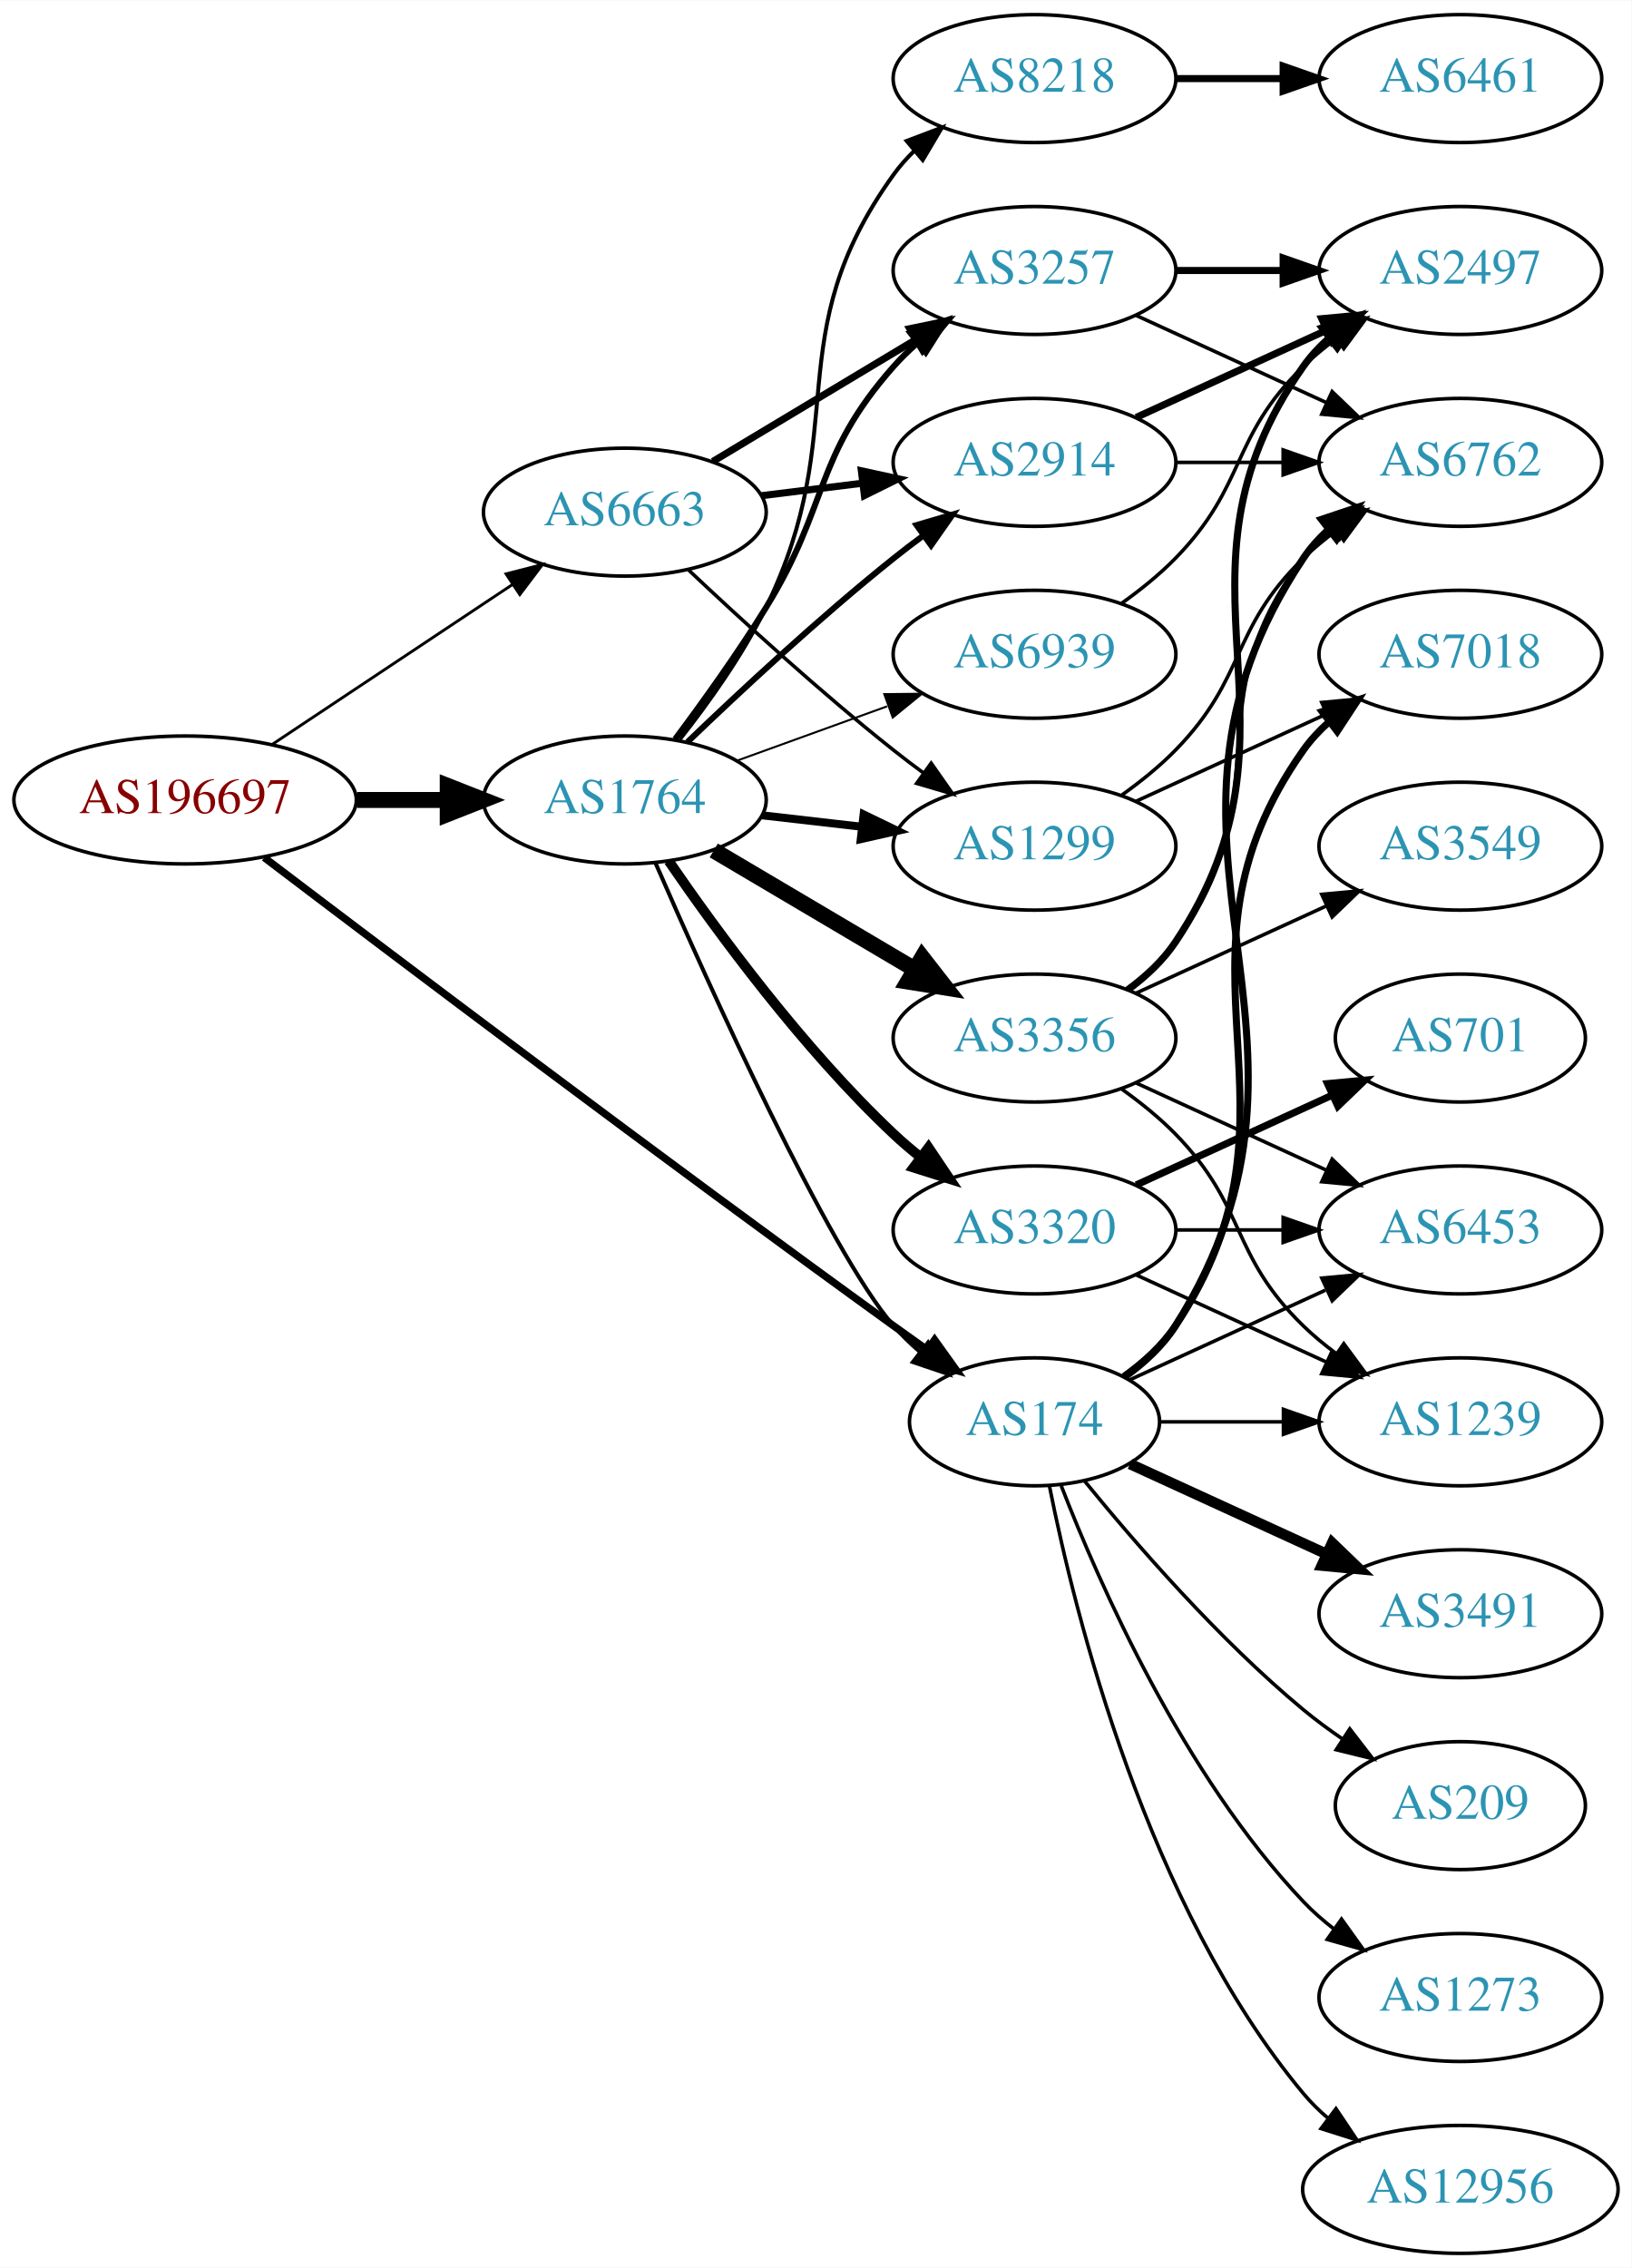
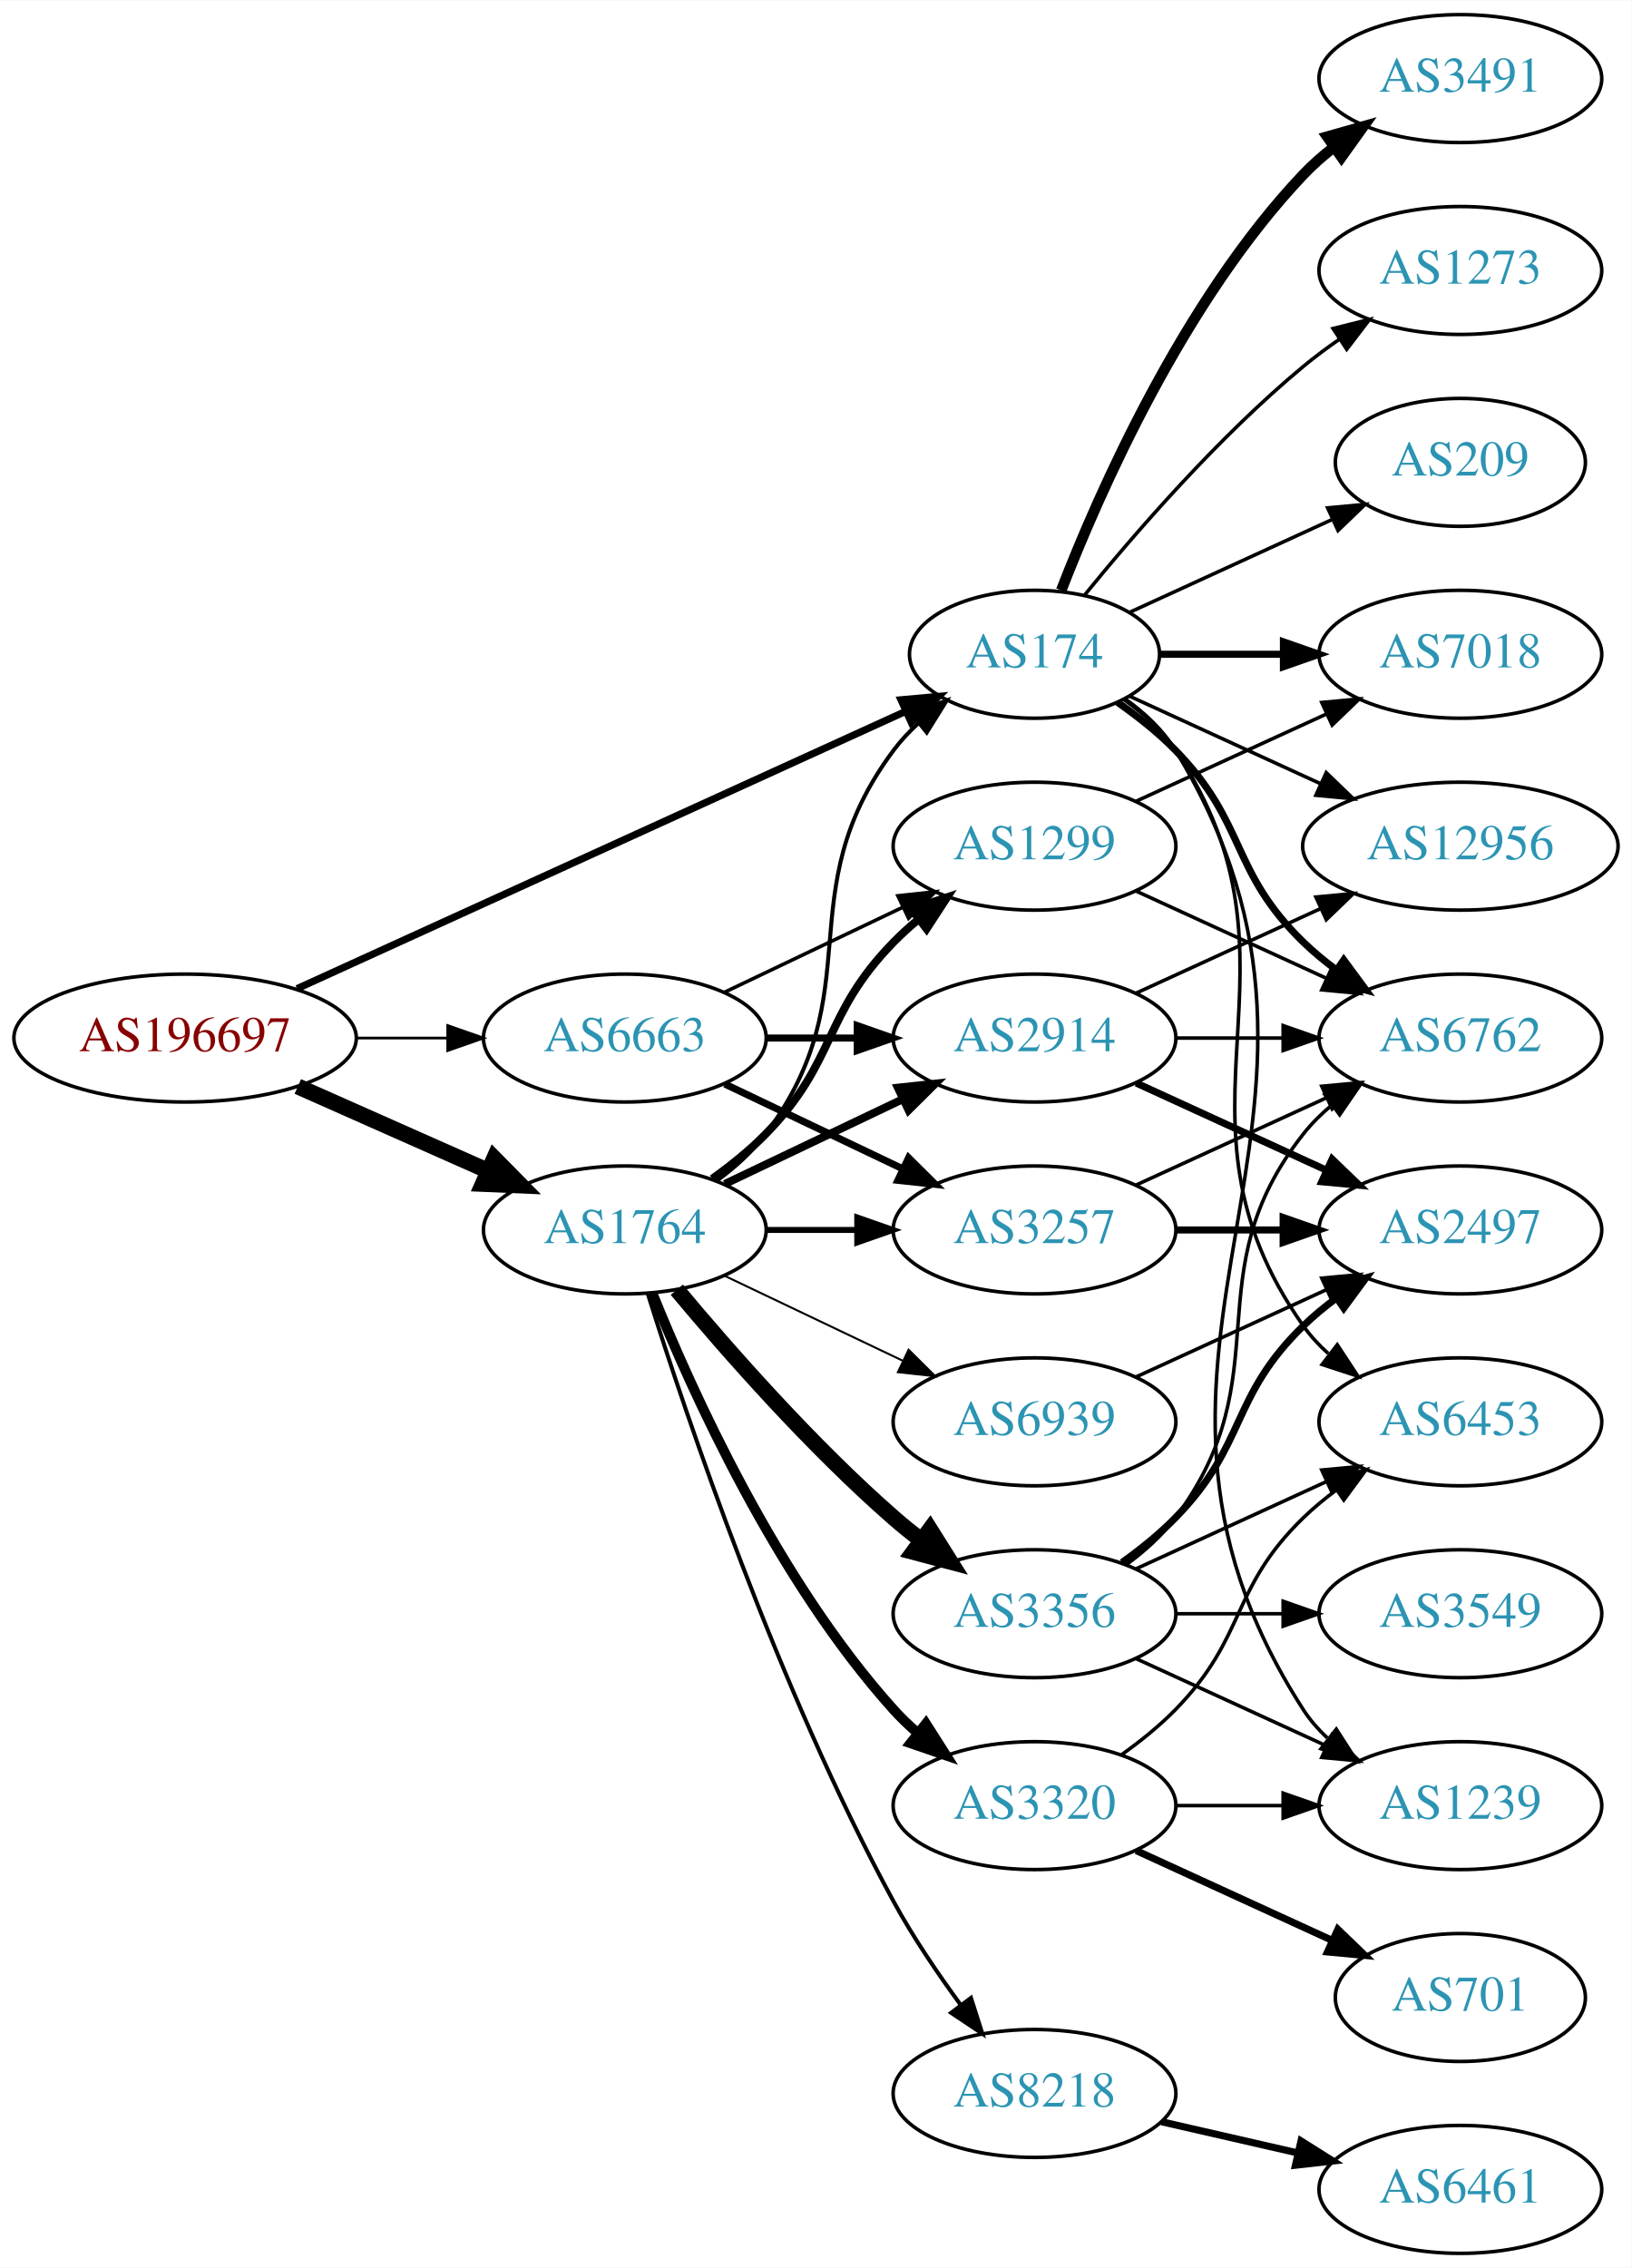
<svg xmlns="http://www.w3.org/2000/svg" xmlns:xlink="http://www.w3.org/1999/xlink" width="459pt" height="638pt" viewBox="0.00 0.00 459.17 638.00">
  <g id="graph0" class="graph" transform="scale(1 1) rotate(0) translate(4 634)">
    <polygon fill="white" stroke="none" points="-4,4 -4,-634 455.17,-634 455.17,4 -4,4" />
    <g id="node1" class="node">
      <g id="a_node1">
        <a xlink:href="/asn/196697" xlink:title="AS196697 ~ Danube Data Center GmbH [AT]">
-           <ellipse fill="#ffffff" stroke="black" cx="48.096" cy="-409" rx="48.192" ry="18" />
-           <text text-anchor="middle" x="48.096" y="-405.3" font-family="Times,serif" font-size="14.00" fill="#880000">AS196697</text>
+           <ellipse fill="#ffffff" stroke="black" cx="48.096" cy="-342" rx="48.192" ry="18" />
+           <text text-anchor="middle" x="48.096" y="-338.3" font-family="Times,serif" font-size="14.00" fill="#880000">AS196697</text>
        </a>
      </g>
    </g>
    <g id="node2" class="node">
      <g id="a_node2">
        <a xlink:href="/asn/174" xlink:title="AS174 ~ Cogent Communications [US]">
-           <ellipse fill="#ffffff" stroke="black" cx="287.131" cy="-234" rx="35.194" ry="18" />
-           <text text-anchor="middle" x="287.131" y="-230.3" font-family="Times,serif" font-size="14.00" fill="#2c94b3">AS174</text>
+           <ellipse fill="#ffffff" stroke="black" cx="287.131" cy="-450" rx="35.194" ry="18" />
+           <text text-anchor="middle" x="287.131" y="-446.3" font-family="Times,serif" font-size="14.00" fill="#2c94b3">AS174</text>
        </a>
      </g>
    </g>
    <g id="edge1" class="edge">
-       <path fill="none" stroke="black" stroke-width="2.089" d="M70.365,-392.793C106.509,-365.328 182.337,-308.04 247.484,-261 250.516,-258.811 253.697,-256.543 256.876,-254.295" />
-       <polygon fill="black" stroke="black" stroke-width="2.089" points="259.018,-257.068 265.188,-248.455 254.994,-251.34 259.018,-257.068" />
+       <path fill="none" stroke="black" stroke-width="2.017" d="M79.599,-355.898C123.491,-375.897 204.28,-412.706 250.74,-433.875" />
+       <polygon fill="black" stroke="black" stroke-width="2.017" points="249.556,-437.182 260.107,-438.143 252.458,-430.812 249.556,-437.182" />
    </g>
    <g id="node3" class="node">
      <g id="a_node3">
        <a xlink:href="/asn/1764" xlink:title="AS1764 ~ NEXTLAYER-AS [AT]">
-           <ellipse fill="#ffffff" stroke="black" cx="171.838" cy="-409" rx="39.794" ry="18" />
-           <text text-anchor="middle" x="171.838" y="-405.3" font-family="Times,serif" font-size="14.00" fill="#2c94b3">AS1764</text>
+           <ellipse fill="#ffffff" stroke="black" cx="171.838" cy="-288" rx="39.794" ry="18" />
+           <text text-anchor="middle" x="171.838" y="-284.3" font-family="Times,serif" font-size="14.00" fill="#2c94b3">AS1764</text>
        </a>
      </g>
    </g>
    <g id="edge2" class="edge">
-       <path fill="none" stroke="black" stroke-width="4.5" d="M96.513,-409C104.867,-409 113.577,-409 121.969,-409" />
-       <polygon fill="black" stroke="black" stroke-width="4.5" points="122.004,-412.938 132.004,-409 122.004,-405.063 122.004,-412.938" />
+       <path fill="none" stroke="black" stroke-width="4.5" d="M79.816,-328.374C96.101,-321.15 116.238,-312.219 133.427,-304.594" />
+       <polygon fill="black" stroke="black" stroke-width="4.5" points="135.086,-308.166 142.631,-300.512 131.893,-300.967 135.086,-308.166" />
    </g>
    <g id="node4" class="node">
      <g id="a_node4">
        <a xlink:href="/asn/6663" xlink:title="AS6663 ~ Euroweb Romania S.R.L. [RO]">
-           <ellipse fill="#ffffff" stroke="black" cx="171.838" cy="-490" rx="39.794" ry="18" />
-           <text text-anchor="middle" x="171.838" y="-486.3" font-family="Times,serif" font-size="14.00" fill="#2c94b3">AS6663</text>
+           <ellipse fill="#ffffff" stroke="black" cx="171.838" cy="-342" rx="39.794" ry="18" />
+           <text text-anchor="middle" x="171.838" y="-338.3" font-family="Times,serif" font-size="14.00" fill="#2c94b3">AS6663</text>
        </a>
      </g>
    </g>
    <g id="edge3" class="edge">
-       <path fill="none" stroke="black" stroke-width="0.804" d="M72.569,-424.618C91.795,-437.409 119.147,-455.608 140.115,-469.559" />
-       <polygon fill="black" stroke="black" stroke-width="0.804" points="138.403,-472.624 148.668,-475.249 142.281,-466.796 138.403,-472.624" />
+       <path fill="none" stroke="black" stroke-width="0.776" d="M96.513,-342C104.867,-342 113.577,-342 121.969,-342" />
+       <polygon fill="black" stroke="black" stroke-width="0.776" points="122.004,-345.5 132.004,-342 122.004,-338.5 122.004,-345.5" />
    </g>
    <g id="node5" class="node">
      <g id="a_node5">
        <a xlink:href="/asn/6762" xlink:title="AS6762 ~ TELECOM ITALIA SPARKLE S.p.A. [IT]">
-           <ellipse fill="#ffffff" stroke="black" cx="406.973" cy="-504" rx="39.794" ry="18" />
-           <text text-anchor="middle" x="406.973" y="-500.3" font-family="Times,serif" font-size="14.00" fill="#2c94b3">AS6762</text>
+           <ellipse fill="#ffffff" stroke="black" cx="406.973" cy="-342" rx="39.794" ry="18" />
+           <text text-anchor="middle" x="406.973" y="-338.3" font-family="Times,serif" font-size="14.00" fill="#2c94b3">AS6762</text>
        </a>
      </g>
    </g>
    <g id="edge4" class="edge">
-       <path fill="none" stroke="black" stroke-width="2" d="M312.457,-246.598C317.942,-250.515 323.195,-255.325 326.777,-261 378.727,-343.3 308.739,-396.056 362.777,-477 364.692,-479.869 367.027,-482.49 369.608,-484.872" />
-       <polygon fill="black" stroke="black" stroke-width="2" points="367.871,-487.954 377.919,-491.313 372.159,-482.421 367.871,-487.954" />
+       <path fill="none" stroke="black" stroke-width="2" d="M310.514,-436.468C316.156,-432.51 321.969,-427.914 326.777,-423 346.95,-402.383 342.084,-389.094 362.777,-369 365.623,-366.237 368.796,-363.614 372.096,-361.166" />
+       <polygon fill="black" stroke="black" stroke-width="2" points="374.162,-363.994 380.444,-355.462 370.213,-358.214 374.162,-363.994" />
    </g>
    <g id="node6" class="node">
      <g id="a_node6">
-         <a xlink:href="/asn/12956" xlink:title="AS12956 ~ TELXIUS [ES]">
-           <ellipse fill="#ffffff" stroke="black" cx="406.973" cy="-18" rx="44.393" ry="18" />
-           <text text-anchor="middle" x="406.973" y="-14.3" font-family="Times,serif" font-size="14.00" fill="#2c94b3">AS12956</text>
+         <a xlink:href="/asn/1239" xlink:title="AS1239 ~ Sprint [US]">
+           <ellipse fill="#ffffff" stroke="black" cx="406.973" cy="-126" rx="39.794" ry="18" />
+           <text text-anchor="middle" x="406.973" y="-122.3" font-family="Times,serif" font-size="14.00" fill="#2c94b3">AS1239</text>
        </a>
      </g>
    </g>
    <g id="edge5" class="edge">
-       <path fill="none" stroke="black" d="M291.33,-215.927C298.493,-179.859 318.767,-97.875 362.777,-45 364.871,-42.485 367.261,-40.133 369.819,-37.949" />
-       <polygon fill="black" stroke="black" points="371.97,-40.711 377.867,-31.909 367.768,-35.113 371.97,-40.711" />
+       <path fill="none" stroke="black" d="M312.586,-437.481C318.069,-433.563 323.288,-428.733 326.777,-423 389.721,-319.588 297.209,-254.768 362.777,-153 364.645,-150.101 366.947,-147.458 369.506,-145.061" />
+       <polygon fill="black" stroke="black" points="372.056,-147.511 377.783,-138.597 367.747,-141.994 372.056,-147.511" />
    </g>
    <g id="node7" class="node">
      <g id="a_node7">
-         <a xlink:href="/asn/1239" xlink:title="AS1239 ~ Sprint [US]">
+         <a xlink:href="/asn/6453" xlink:title="AS6453 ~ TATA COMMUNICATIONS (AMERICA) INC [US]">
          <ellipse fill="#ffffff" stroke="black" cx="406.973" cy="-234" rx="39.794" ry="18" />
-           <text text-anchor="middle" x="406.973" y="-230.3" font-family="Times,serif" font-size="14.00" fill="#2c94b3">AS1239</text>
+           <text text-anchor="middle" x="406.973" y="-230.3" font-family="Times,serif" font-size="14.00" fill="#2c94b3">AS6453</text>
        </a>
      </g>
    </g>
    <g id="edge6" class="edge">
-       <path fill="none" stroke="black" d="M322.533,-234C333.357,-234 345.524,-234 357.151,-234" />
-       <polygon fill="black" stroke="black" points="357.182,-237.5 367.182,-234 357.182,-230.5 357.182,-237.5" />
+       <path fill="none" stroke="black" d="M312.248,-437.266C317.738,-433.352 323.044,-428.577 326.777,-423 367.802,-361.706 320.198,-321.225 362.777,-261 364.769,-258.184 367.156,-255.599 369.772,-253.24" />
+       <polygon fill="black" stroke="black" points="372.324,-255.694 378.14,-246.838 368.071,-250.135 372.324,-255.694" />
    </g>
    <g id="node8" class="node">
      <g id="a_node8">
+         <a xlink:href="/asn/12956" xlink:title="AS12956 ~ TELXIUS [ES]">
+           <ellipse fill="#ffffff" stroke="black" cx="406.973" cy="-396" rx="44.393" ry="18" />
+           <text text-anchor="middle" x="406.973" y="-392.3" font-family="Times,serif" font-size="14.00" fill="#2c94b3">AS12956</text>
+         </a>
+       </g>
+     </g>
+     <g id="edge7" class="edge">
+       <path fill="none" stroke="black" d="M313.992,-438.149C329.655,-430.972 349.927,-421.683 367.452,-413.652" />
+       <polygon fill="black" stroke="black" points="369.226,-416.689 376.859,-409.341 366.31,-410.325 369.226,-416.689" />
+     </g>
+     <g id="node9" class="node">
+       <g id="a_node9">
        <a xlink:href="/asn/7018" xlink:title="AS7018 ~ AT&amp;T Services, Inc. [US]">
          <ellipse fill="#ffffff" stroke="black" cx="406.973" cy="-450" rx="39.794" ry="18" />
          <text text-anchor="middle" x="406.973" y="-446.3" font-family="Times,serif" font-size="14.00" fill="#2c94b3">AS7018</text>
        </a>
      </g>
    </g>
-     <g id="edge7" class="edge">
-       <path fill="none" stroke="black" stroke-width="2" d="M312.248,-246.734C317.738,-250.648 323.044,-255.423 326.777,-261 367.802,-322.294 320.198,-362.775 362.777,-423 364.769,-425.816 367.156,-428.401 369.772,-430.76" />
-       <polygon fill="black" stroke="black" stroke-width="2" points="368.071,-433.865 378.14,-437.162 372.324,-428.306 368.071,-433.865" />
-     </g>
-     <g id="node9" class="node">
-       <g id="a_node9">
-         <a xlink:href="/asn/6453" xlink:title="AS6453 ~ TATA COMMUNICATIONS (AMERICA) INC [US]">
-           <ellipse fill="#ffffff" stroke="black" cx="406.973" cy="-288" rx="39.794" ry="18" />
-           <text text-anchor="middle" x="406.973" y="-284.3" font-family="Times,serif" font-size="14.00" fill="#2c94b3">AS6453</text>
-         </a>
-       </g>
-     </g>
    <g id="edge8" class="edge">
-       <path fill="none" stroke="black" d="M313.992,-245.851C330.113,-253.238 351.115,-262.862 368.98,-271.048" />
-       <polygon fill="black" stroke="black" points="367.983,-274.441 378.532,-275.425 370.899,-268.077 367.983,-274.441" />
+       <path fill="none" stroke="black" stroke-width="2" d="M322.533,-450C333.357,-450 345.524,-450 357.151,-450" />
+       <polygon fill="black" stroke="black" stroke-width="2" points="357.182,-453.5 367.182,-450 357.182,-446.5 357.182,-453.5" />
    </g>
    <g id="node10" class="node">
      <g id="a_node10">
        <a xlink:href="/asn/3491" xlink:title="AS3491 ~ PCCW Global, Inc. [US]">
-           <ellipse fill="#ffffff" stroke="black" cx="406.973" cy="-180" rx="39.794" ry="18" />
-           <text text-anchor="middle" x="406.973" y="-176.3" font-family="Times,serif" font-size="14.00" fill="#2c94b3">AS3491</text>
+           <ellipse fill="#ffffff" stroke="black" cx="406.973" cy="-612" rx="39.794" ry="18" />
+           <text text-anchor="middle" x="406.973" y="-608.3" font-family="Times,serif" font-size="14.00" fill="#2c94b3">AS3491</text>
        </a>
      </g>
    </g>
    <g id="edge9" class="edge">
-       <path fill="none" stroke="black" stroke-width="3" d="M313.992,-222.149C330.113,-214.762 351.115,-205.138 368.98,-196.952" />
-       <polygon fill="black" stroke="black" stroke-width="3" points="370.899,-199.923 378.532,-192.575 367.983,-193.559 370.899,-199.923" />
+       <path fill="none" stroke="black" stroke-width="3" d="M294.654,-467.994C305.404,-495.728 329.062,-549.429 362.777,-585 365.363,-587.728 368.281,-590.294 371.349,-592.677" />
+       <polygon fill="black" stroke="black" stroke-width="3" points="369.503,-595.658 379.697,-598.543 373.527,-589.93 369.503,-595.658" />
    </g>
    <g id="node11" class="node">
      <g id="a_node11">
        <a xlink:href="/asn/1273" xlink:title="AS1273 ~ Vodafone Group PLC [EU]">
-           <ellipse fill="#ffffff" stroke="black" cx="406.973" cy="-72" rx="39.794" ry="18" />
-           <text text-anchor="middle" x="406.973" y="-68.3" font-family="Times,serif" font-size="14.00" fill="#2c94b3">AS1273</text>
+           <ellipse fill="#ffffff" stroke="black" cx="406.973" cy="-558" rx="39.794" ry="18" />
+           <text text-anchor="middle" x="406.973" y="-554.3" font-family="Times,serif" font-size="14.00" fill="#2c94b3">AS1273</text>
        </a>
      </g>
    </g>
    <g id="edge10" class="edge">
-       <path fill="none" stroke="black" d="M294.654,-216.006C305.404,-188.272 329.062,-134.571 362.777,-99 365.363,-96.272 368.281,-93.706 371.349,-91.323" />
-       <polygon fill="black" stroke="black" points="373.527,-94.07 379.697,-85.457 369.503,-88.342 373.527,-94.07" />
+       <path fill="none" stroke="black" d="M301.288,-466.743C315.374,-484.039 338.932,-511.223 362.777,-531 365.994,-533.668 369.494,-536.27 373.065,-538.741" />
+       <polygon fill="black" stroke="black" points="371.143,-541.666 381.421,-544.236 374.988,-535.817 371.143,-541.666" />
    </g>
    <g id="node12" class="node">
      <g id="a_node12">
        <a xlink:href="/asn/209" xlink:title="AS209 ~ CenturyLink Communications, LLC [US]">
-           <ellipse fill="#ffffff" stroke="black" cx="406.973" cy="-126" rx="35.194" ry="18" />
-           <text text-anchor="middle" x="406.973" y="-122.3" font-family="Times,serif" font-size="14.00" fill="#2c94b3">AS209</text>
+           <ellipse fill="#ffffff" stroke="black" cx="406.973" cy="-504" rx="35.194" ry="18" />
+           <text text-anchor="middle" x="406.973" y="-500.3" font-family="Times,serif" font-size="14.00" fill="#2c94b3">AS209</text>
        </a>
      </g>
    </g>
    <g id="edge11" class="edge">
-       <path fill="none" stroke="black" d="M301.288,-217.257C315.374,-199.961 338.932,-172.777 362.777,-153 366.241,-150.128 370.033,-147.331 373.888,-144.692" />
-       <polygon fill="black" stroke="black" points="375.849,-147.592 382.32,-139.203 372.03,-141.725 375.849,-147.592" />
-     </g>
-     <g id="edge13" class="edge">
-       <path fill="none" stroke="black" stroke-width="1.125" d="M180.403,-391.407C195.416,-356.977 229.109,-282.204 247.484,-261 249.682,-258.464 252.167,-256.048 254.791,-253.778" />
-       <polygon fill="black" stroke="black" stroke-width="1.125" points="257.195,-256.342 262.931,-247.435 252.892,-250.821 257.195,-256.342" />
+       <path fill="none" stroke="black" d="M313.992,-461.851C330.723,-469.518 352.714,-479.594 370.997,-487.972" />
+       <polygon fill="black" stroke="black" points="369.624,-491.193 380.173,-492.177 372.54,-484.829 369.624,-491.193" />
+     </g>
+     <g id="edge17" class="edge">
+       <path fill="none" stroke="black" stroke-width="1.125" d="M197.769,-301.882C202.845,-305.611 207.763,-310.016 211.484,-315 241.756,-355.542 217.213,-382.458 247.484,-423 249.492,-425.689 251.848,-428.209 254.389,-430.546" />
+       <polygon fill="black" stroke="black" stroke-width="1.125" points="252.418,-433.452 262.405,-436.989 256.804,-427.996 252.418,-433.452" />
    </g>
    <g id="node13" class="node">
      <g id="a_node13">
+         <a xlink:href="/asn/8218" xlink:title="AS8218 ~ legacy Neotelecoms [FR]">
+           <ellipse fill="#ffffff" stroke="black" cx="287.131" cy="-45" rx="39.794" ry="18" />
+           <text text-anchor="middle" x="287.131" y="-41.3" font-family="Times,serif" font-size="14.00" fill="#2c94b3">AS8218</text>
+         </a>
+       </g>
+     </g>
+     <g id="edge12" class="edge">
+       <path fill="none" stroke="black" stroke-width="1.125" d="M178.259,-270.159C189.03,-235.854 214.921,-158.797 247.484,-99 252.916,-89.026 259.89,-78.731 266.416,-69.84" />
+       <polygon fill="black" stroke="black" stroke-width="1.125" points="269.249,-71.895 272.47,-61.802 263.658,-67.684 269.249,-71.895" />
+     </g>
+     <g id="node14" class="node">
+       <g id="a_node14">
+         <a xlink:href="/asn/2914" xlink:title="AS2914 ~ NTT America, Inc. [US]">
+           <ellipse fill="#ffffff" stroke="black" cx="287.131" cy="-342" rx="39.794" ry="18" />
+           <text text-anchor="middle" x="287.131" y="-338.3" font-family="Times,serif" font-size="14.00" fill="#2c94b3">AS2914</text>
+         </a>
+       </g>
+     </g>
+     <g id="edge13" class="edge">
+       <path fill="none" stroke="black" stroke-width="2.25" d="M199.974,-300.934C214.968,-308.081 233.789,-317.052 250.013,-324.785" />
+       <polygon fill="black" stroke="black" stroke-width="2.25" points="248.683,-328.028 259.216,-329.171 251.695,-321.709 248.683,-328.028" />
+     </g>
+     <g id="node15" class="node">
+       <g id="a_node15">
        <a xlink:href="/asn/1299" xlink:title="AS1299 ~ Telia Carrier [EU]">
          <ellipse fill="#ffffff" stroke="black" cx="287.131" cy="-396" rx="39.794" ry="18" />
          <text text-anchor="middle" x="287.131" y="-392.3" font-family="Times,serif" font-size="14.00" fill="#2c94b3">AS1299</text>
        </a>
      </g>
    </g>
-     <g id="edge12" class="edge">
-       <path fill="none" stroke="black" stroke-width="2.25" d="M210.563,-404.671C219.544,-403.641 229.243,-402.528 238.601,-401.454" />
-       <polygon fill="black" stroke="black" stroke-width="2.25" points="239.035,-404.927 248.571,-400.31 238.237,-397.973 239.035,-404.927" />
-     </g>
-     <g id="node14" class="node">
-       <g id="a_node14">
-         <a xlink:href="/asn/2914" xlink:title="AS2914 ~ NTT America, Inc. [US]">
-           <ellipse fill="#ffffff" stroke="black" cx="287.131" cy="-504" rx="39.794" ry="18" />
-           <text text-anchor="middle" x="287.131" y="-500.3" font-family="Times,serif" font-size="14.00" fill="#2c94b3">AS2914</text>
-         </a>
-       </g>
-     </g>
    <g id="edge14" class="edge">
-       <path fill="none" stroke="black" stroke-width="1.688" d="M189.482,-425.312C204.257,-439.51 226.67,-460.363 247.484,-477 250.188,-479.161 253.052,-481.344 255.951,-483.484" />
-       <polygon fill="black" stroke="black" stroke-width="1.688" points="253.942,-486.35 264.105,-489.344 258.027,-480.666 253.942,-486.35" />
-     </g>
-     <g id="node15" class="node">
-       <g id="a_node15">
-         <a xlink:href="/asn/3356" xlink:title="AS3356 ~ Level 3 Parent, LLC [US]">
-           <ellipse fill="#ffffff" stroke="black" cx="287.131" cy="-342" rx="39.794" ry="18" />
-           <text text-anchor="middle" x="287.131" y="-338.3" font-family="Times,serif" font-size="14.00" fill="#2c94b3">AS3356</text>
-         </a>
-       </g>
-     </g>
-     <g id="edge15" class="edge">
-       <path fill="none" stroke="black" stroke-width="4.5" d="M196.864,-394.791C213.237,-385.109 235.124,-372.165 253.128,-361.518" />
-       <polygon fill="black" stroke="black" stroke-width="4.5" points="255.536,-364.668 262.139,-356.188 251.527,-357.89 255.536,-364.668" />
+       <path fill="none" stroke="black" stroke-width="2.25" d="M196.432,-302.389C201.688,-306.148 207.02,-310.437 211.484,-315 231.657,-335.617 227.312,-348.383 247.484,-369 249.577,-371.139 251.861,-373.218 254.237,-375.21" />
+       <polygon fill="black" stroke="black" stroke-width="2.25" points="252.481,-378.275 262.537,-381.611 256.756,-372.732 252.481,-378.275" />
    </g>
    <g id="node16" class="node">
      <g id="a_node16">
        <a xlink:href="/asn/3257" xlink:title="AS3257 ~ GTT [DE]">
-           <ellipse fill="#ffffff" stroke="black" cx="287.131" cy="-558" rx="39.794" ry="18" />
-           <text text-anchor="middle" x="287.131" y="-554.3" font-family="Times,serif" font-size="14.00" fill="#2c94b3">AS3257</text>
-         </a>
-       </g>
-     </g>
-     <g id="edge16" class="edge">
-       <path fill="none" stroke="black" stroke-width="1.688" d="M185.978,-426.105C193.757,-436.529 203.599,-450.255 211.484,-463 229.476,-492.081 224.835,-505.38 247.484,-531 249.467,-533.242 251.671,-535.394 253.993,-537.437" />
-       <polygon fill="black" stroke="black" stroke-width="1.688" points="252.181,-540.466 262.194,-543.929 256.526,-534.978 252.181,-540.466" />
+           <ellipse fill="#ffffff" stroke="black" cx="287.131" cy="-288" rx="39.794" ry="18" />
+           <text text-anchor="middle" x="287.131" y="-284.3" font-family="Times,serif" font-size="14.00" fill="#2c94b3">AS3257</text>
+         </a>
+       </g>
+     </g>
+     <g id="edge15" class="edge">
+       <path fill="none" stroke="black" stroke-width="1.688" d="M211.51,-288C219.713,-288 228.477,-288 237.009,-288" />
+       <polygon fill="black" stroke="black" stroke-width="1.688" points="237.248,-291.5 247.248,-288 237.248,-284.5 237.248,-291.5" />
    </g>
    <g id="node17" class="node">
      <g id="a_node17">
        <a xlink:href="/asn/3320" xlink:title="AS3320 ~ DTAG [DE]">
-           <ellipse fill="#ffffff" stroke="black" cx="287.131" cy="-288" rx="39.794" ry="18" />
-           <text text-anchor="middle" x="287.131" y="-284.3" font-family="Times,serif" font-size="14.00" fill="#2c94b3">AS3320</text>
-         </a>
-       </g>
-     </g>
-     <g id="edge17" class="edge">
-       <path fill="none" stroke="black" stroke-width="2.812" d="M184.195,-391.817C197.804,-371.972 221.981,-338.985 247.484,-315 249.869,-312.757 252.452,-310.556 255.114,-308.438" />
-       <polygon fill="black" stroke="black" stroke-width="2.812" points="257.303,-311.171 263.211,-302.377 253.108,-305.567 257.303,-311.171" />
+           <ellipse fill="#ffffff" stroke="black" cx="287.131" cy="-126" rx="39.794" ry="18" />
+           <text text-anchor="middle" x="287.131" y="-122.3" font-family="Times,serif" font-size="14.00" fill="#2c94b3">AS3320</text>
+         </a>
+       </g>
+     </g>
+     <g id="edge16" class="edge">
+       <path fill="none" stroke="black" stroke-width="2.812" d="M179.586,-270.213C190.637,-242.757 214.69,-189.422 247.484,-153 249.487,-150.776 251.706,-148.637 254.038,-146.603" />
+       <polygon fill="black" stroke="black" stroke-width="2.812" points="256.569,-149.065 262.257,-140.127 252.236,-143.567 256.569,-149.065" />
    </g>
    <g id="node18" class="node">
      <g id="a_node18">
-         <a xlink:href="/asn/8218" xlink:title="AS8218 ~ legacy Neotelecoms [FR]">
-           <ellipse fill="#ffffff" stroke="black" cx="287.131" cy="-612" rx="39.794" ry="18" />
-           <text text-anchor="middle" x="287.131" y="-608.3" font-family="Times,serif" font-size="14.00" fill="#2c94b3">AS8218</text>
+         <a xlink:href="/asn/3356" xlink:title="AS3356 ~ Level 3 Parent, LLC [US]">
+           <ellipse fill="#ffffff" stroke="black" cx="287.131" cy="-180" rx="39.794" ry="18" />
+           <text text-anchor="middle" x="287.131" y="-176.3" font-family="Times,serif" font-size="14.00" fill="#2c94b3">AS3356</text>
        </a>
      </g>
    </g>
    <g id="edge18" class="edge">
-       <path fill="none" stroke="black" stroke-width="1.125" d="M187.307,-426.054C195.35,-436.239 205.012,-449.739 211.484,-463 236.281,-513.805 214.454,-539.119 247.484,-585 249.188,-587.366 251.166,-589.597 253.309,-591.684" />
-       <polygon fill="black" stroke="black" stroke-width="1.125" points="251.165,-594.454 261.071,-598.213 255.671,-589.098 251.165,-594.454" />
+       <path fill="none" stroke="black" stroke-width="4.5" d="M186.468,-271.183C200.751,-254.071 224.297,-227.255 247.484,-207 249.95,-204.846 252.589,-202.706 255.286,-200.628" />
+       <polygon fill="black" stroke="black" stroke-width="4.5" points="257.718,-203.727 263.44,-194.63 253.052,-197.384 257.718,-203.727" />
    </g>
    <g id="node19" class="node">
      <g id="a_node19">
        <a xlink:href="/asn/6939" xlink:title="AS6939 ~ Hurricane Electric LLC [US]">
-           <ellipse fill="#ffffff" stroke="black" cx="287.131" cy="-450" rx="39.794" ry="18" />
-           <text text-anchor="middle" x="287.131" y="-446.3" font-family="Times,serif" font-size="14.00" fill="#2c94b3">AS6939</text>
+           <ellipse fill="#ffffff" stroke="black" cx="287.131" cy="-234" rx="39.794" ry="18" />
+           <text text-anchor="middle" x="287.131" y="-230.3" font-family="Times,serif" font-size="14.00" fill="#2c94b3">AS6939</text>
        </a>
      </g>
    </g>
    <g id="edge19" class="edge">
-       <path fill="none" stroke="black" stroke-width="0.562" d="M203.497,-420.095C216.469,-424.79 231.762,-430.324 245.643,-435.348" />
-       <polygon fill="black" stroke="black" stroke-width="0.562" points="244.853,-438.784 255.448,-438.896 247.236,-432.202 244.853,-438.784" />
+       <path fill="none" stroke="black" stroke-width="0.562" d="M199.974,-275.066C214.968,-267.919 233.789,-258.948 250.013,-251.215" />
+       <polygon fill="black" stroke="black" stroke-width="0.562" points="251.695,-254.291 259.216,-246.829 248.683,-247.972 251.695,-254.291" />
    </g>
    <g id="edge37" class="edge">
-       <path fill="none" stroke="black" d="M189.813,-473.68C204.615,-459.716 226.884,-439.342 247.484,-423 250.196,-420.849 253.065,-418.672 255.967,-416.537" />
-       <polygon fill="black" stroke="black" points="258.042,-419.356 264.127,-410.683 253.961,-413.669 258.042,-419.356" />
-     </g>
-     <g id="edge36" class="edge">
-       <path fill="none" stroke="black" stroke-width="2" d="M210.248,-494.623C219.336,-495.746 229.173,-496.962 238.658,-498.134" />
-       <polygon fill="black" stroke="black" stroke-width="2" points="238.406,-501.629 248.76,-499.382 239.265,-494.682 238.406,-501.629" />
+       <path fill="none" stroke="black" stroke-width="2" d="M211.51,-342C219.713,-342 228.477,-342 237.009,-342" />
+       <polygon fill="black" stroke="black" stroke-width="2" points="237.248,-345.5 247.248,-342 237.248,-338.5 237.248,-345.5" />
+     </g>
+     <g id="edge39" class="edge">
+       <path fill="none" stroke="black" d="M199.974,-354.934C214.968,-362.081 233.789,-371.052 250.013,-378.785" />
+       <polygon fill="black" stroke="black" points="248.683,-382.028 259.216,-383.171 251.695,-375.709 248.683,-382.028" />
    </g>
    <g id="edge38" class="edge">
-       <path fill="none" stroke="black" stroke-width="2" d="M196.588,-504.255C213.205,-514.229 235.601,-527.671 253.837,-538.617" />
-       <polygon fill="black" stroke="black" stroke-width="2" points="252.037,-541.618 262.412,-543.764 255.639,-535.616 252.037,-541.618" />
+       <path fill="none" stroke="black" stroke-width="2" d="M199.974,-329.066C214.968,-321.919 233.789,-312.948 250.013,-305.215" />
+       <polygon fill="black" stroke="black" stroke-width="2" points="251.695,-308.291 259.216,-300.829 248.683,-301.972 251.695,-308.291" />
+     </g>
+     <g id="node20" class="node">
+       <g id="a_node20">
+         <a xlink:href="/asn/6461" xlink:title="AS6461 ~ Zayo Bandwidth [US]">
+           <ellipse fill="#ffffff" stroke="black" cx="406.973" cy="-18" rx="39.794" ry="18" />
+           <text text-anchor="middle" x="406.973" y="-14.3" font-family="Times,serif" font-size="14.00" fill="#2c94b3">AS6461</text>
+         </a>
+       </g>
+     </g>
+     <g id="edge20" class="edge">
+       <path fill="none" stroke="black" stroke-width="2" d="M322.85,-37.045C334.85,-34.296 348.471,-31.175 361.164,-28.267" />
+       <polygon fill="black" stroke="black" stroke-width="2" points="362.129,-31.636 371.095,-25.991 360.566,-24.813 362.129,-31.636" />
+     </g>
+     <g id="edge32" class="edge">
+       <path fill="none" stroke="black" d="M327.044,-342C336.597,-342 346.947,-342 356.909,-342" />
+       <polygon fill="black" stroke="black" points="357.102,-345.5 367.102,-342 357.102,-338.5 357.102,-345.5" />
+     </g>
+     <g id="edge33" class="edge">
+       <path fill="none" stroke="black" d="M315.76,-354.661C331.258,-361.762 350.824,-370.728 367.771,-378.494" />
+       <polygon fill="black" stroke="black" points="366.324,-381.681 376.873,-382.665 369.24,-375.317 366.324,-381.681" />
+     </g>
+     <g id="node22" class="node">
+       <g id="a_node22">
+         <a xlink:href="/asn/2497" xlink:title="AS2497 ~ Internet Initiative Japan Inc. [JP]">
+           <ellipse fill="#ffffff" stroke="black" cx="406.973" cy="-288" rx="39.794" ry="18" />
+           <text text-anchor="middle" x="406.973" y="-284.3" font-family="Times,serif" font-size="14.00" fill="#2c94b3">AS2497</text>
+         </a>
+       </g>
+     </g>
+     <g id="edge31" class="edge">
+       <path fill="none" stroke="black" stroke-width="2" d="M315.76,-329.339C331.717,-322.027 351.987,-312.739 369.27,-304.819" />
+       <polygon fill="black" stroke="black" stroke-width="2" points="370.885,-307.929 378.518,-300.581 367.969,-301.565 370.885,-307.929" />
+     </g>
+     <g id="edge35" class="edge">
+       <path fill="none" stroke="black" d="M315.76,-383.339C331.717,-376.027 351.987,-366.739 369.27,-358.819" />
+       <polygon fill="black" stroke="black" points="370.885,-361.929 378.518,-354.581 367.969,-355.565 370.885,-361.929" />
    </g>
    <g id="edge34" class="edge">
-       <path fill="none" stroke="black" d="M311.725,-410.389C316.981,-414.148 322.313,-418.437 326.777,-423 346.95,-443.617 342.084,-456.906 362.777,-477 365.623,-479.763 368.796,-482.386 372.096,-484.834" />
-       <polygon fill="black" stroke="black" points="370.213,-487.786 380.444,-490.538 374.162,-482.006 370.213,-487.786" />
-     </g>
-     <g id="edge33" class="edge">
      <path fill="none" stroke="black" d="M315.76,-408.661C331.717,-415.973 351.987,-425.261 369.27,-433.181" />
      <polygon fill="black" stroke="black" points="367.969,-436.435 378.518,-437.419 370.885,-430.071 367.969,-436.435" />
    </g>
-     <g id="edge28" class="edge">
-       <path fill="none" stroke="black" d="M327.044,-504C336.597,-504 346.947,-504 356.909,-504" />
-       <polygon fill="black" stroke="black" points="357.102,-507.5 367.102,-504 357.102,-500.5 357.102,-507.5" />
+     <g id="edge29" class="edge">
+       <path fill="none" stroke="black" d="M315.76,-300.661C331.717,-307.973 351.987,-317.261 369.27,-325.181" />
+       <polygon fill="black" stroke="black" points="367.969,-328.435 378.518,-329.419 370.885,-322.071 367.969,-328.435" />
+     </g>
+     <g id="edge30" class="edge">
+       <path fill="none" stroke="black" stroke-width="2" d="M327.044,-288C336.597,-288 346.947,-288 356.909,-288" />
+       <polygon fill="black" stroke="black" stroke-width="2" points="357.102,-291.5 367.102,-288 357.102,-284.5 357.102,-291.5" />
+     </g>
+     <g id="edge22" class="edge">
+       <path fill="none" stroke="black" d="M327.044,-126C336.597,-126 346.947,-126 356.909,-126" />
+       <polygon fill="black" stroke="black" points="357.102,-129.5 367.102,-126 357.102,-122.5 357.102,-129.5" />
+     </g>
+     <g id="edge23" class="edge">
+       <path fill="none" stroke="black" d="M311.725,-140.389C316.981,-144.148 322.313,-148.437 326.777,-153 346.95,-173.617 342.084,-186.906 362.777,-207 365.623,-209.763 368.796,-212.386 372.096,-214.834" />
+       <polygon fill="black" stroke="black" points="370.213,-217.786 380.444,-220.538 374.162,-212.006 370.213,-217.786" />
    </g>
    <g id="node21" class="node">
      <g id="a_node21">
-         <a xlink:href="/asn/2497" xlink:title="AS2497 ~ Internet Initiative Japan Inc. [JP]">
-           <ellipse fill="#ffffff" stroke="black" cx="406.973" cy="-558" rx="39.794" ry="18" />
-           <text text-anchor="middle" x="406.973" y="-554.3" font-family="Times,serif" font-size="14.00" fill="#2c94b3">AS2497</text>
-         </a>
-       </g>
+         <a xlink:href="/asn/701" xlink:title="AS701 ~ UUNET [US]">
+           <ellipse fill="#ffffff" stroke="black" cx="406.973" cy="-72" rx="35.194" ry="18" />
+           <text text-anchor="middle" x="406.973" y="-68.3" font-family="Times,serif" font-size="14.00" fill="#2c94b3">AS701</text>
+         </a>
+       </g>
+     </g>
+     <g id="edge21" class="edge">
+       <path fill="none" stroke="black" stroke-width="2" d="M315.76,-113.339C332.176,-105.817 353.158,-96.202 370.754,-88.139" />
+       <polygon fill="black" stroke="black" stroke-width="2" points="372.499,-91.189 380.132,-83.842 369.583,-84.826 372.499,-91.189" />
+     </g>
+     <g id="edge26" class="edge">
+       <path fill="none" stroke="black" d="M313.062,-193.882C318.138,-197.611 323.056,-202.016 326.777,-207 357.049,-247.542 331.479,-275.246 362.777,-315 365.102,-317.953 367.846,-320.67 370.805,-323.147" />
+       <polygon fill="black" stroke="black" points="368.865,-326.064 379.002,-329.145 372.998,-320.415 368.865,-326.064" />
+     </g>
+     <g id="edge28" class="edge">
+       <path fill="none" stroke="black" d="M315.76,-167.339C331.717,-160.027 351.987,-150.739 369.27,-142.819" />
+       <polygon fill="black" stroke="black" points="370.885,-145.929 378.518,-138.581 367.969,-139.565 370.885,-145.929" />
    </g>
    <g id="edge27" class="edge">
-       <path fill="none" stroke="black" stroke-width="2" d="M315.76,-516.661C331.717,-523.973 351.987,-533.261 369.27,-541.181" />
-       <polygon fill="black" stroke="black" stroke-width="2" points="367.969,-544.435 378.518,-545.419 370.885,-538.071 367.969,-544.435" />
-     </g>
-     <g id="edge21" class="edge">
-       <path fill="none" stroke="black" d="M313.062,-355.882C318.138,-359.611 323.056,-364.016 326.777,-369 357.049,-409.542 331.479,-437.246 362.777,-477 365.102,-479.953 367.846,-482.67 370.805,-485.147" />
-       <polygon fill="black" stroke="black" points="368.865,-488.064 379.002,-491.145 372.998,-482.415 368.865,-488.064" />
+       <path fill="none" stroke="black" d="M315.76,-192.661C331.717,-199.973 351.987,-209.261 369.27,-217.181" />
+       <polygon fill="black" stroke="black" points="367.969,-220.435 378.518,-221.419 370.885,-214.071 367.969,-220.435" />
    </g>
    <g id="edge24" class="edge">
-       <path fill="none" stroke="black" d="M311.725,-327.611C316.981,-323.852 322.313,-319.563 326.777,-315 346.95,-294.383 342.084,-281.094 362.777,-261 365.623,-258.237 368.796,-255.614 372.096,-253.166" />
-       <polygon fill="black" stroke="black" points="374.162,-255.994 380.444,-247.462 370.213,-250.214 374.162,-255.994" />
-     </g>
-     <g id="edge23" class="edge">
-       <path fill="none" stroke="black" d="M315.76,-329.339C331.717,-322.027 351.987,-312.739 369.27,-304.819" />
-       <polygon fill="black" stroke="black" points="370.885,-307.929 378.518,-300.581 367.969,-301.565 370.885,-307.929" />
-     </g>
-     <g id="node20" class="node">
-       <g id="a_node20">
-         <a xlink:href="/asn/3549" xlink:title="AS3549 ~ Level 3 Parent, LLC [US]">
-           <ellipse fill="#ffffff" stroke="black" cx="406.973" cy="-396" rx="39.794" ry="18" />
-           <text text-anchor="middle" x="406.973" y="-392.3" font-family="Times,serif" font-size="14.00" fill="#2c94b3">AS3549</text>
-         </a>
-       </g>
-     </g>
-     <g id="edge20" class="edge">
-       <path fill="none" stroke="black" d="M315.76,-354.661C331.717,-361.973 351.987,-371.261 369.27,-379.181" />
-       <polygon fill="black" stroke="black" points="367.969,-382.435 378.518,-383.419 370.885,-376.071 367.969,-382.435" />
-     </g>
-     <g id="edge22" class="edge">
-       <path fill="none" stroke="black" stroke-width="2" d="M313.45,-355.607C318.506,-359.351 323.318,-363.831 326.777,-369 367.802,-430.294 320.198,-470.775 362.777,-531 364.769,-533.816 367.156,-536.401 369.772,-538.76" />
-       <polygon fill="black" stroke="black" stroke-width="2" points="368.071,-541.865 378.14,-545.162 372.324,-536.306 368.071,-541.865" />
-     </g>
-     <g id="edge26" class="edge">
-       <path fill="none" stroke="black" d="M315.76,-545.339C331.717,-538.027 351.987,-528.739 369.27,-520.819" />
-       <polygon fill="black" stroke="black" points="370.885,-523.929 378.518,-516.581 367.969,-517.565 370.885,-523.929" />
-     </g>
-     <g id="edge25" class="edge">
-       <path fill="none" stroke="black" stroke-width="2" d="M327.044,-558C336.597,-558 346.947,-558 356.909,-558" />
-       <polygon fill="black" stroke="black" stroke-width="2" points="357.102,-561.5 367.102,-558 357.102,-554.5 357.102,-561.5" />
-     </g>
-     <g id="edge30" class="edge">
-       <path fill="none" stroke="black" d="M315.76,-275.339C331.717,-268.027 351.987,-258.739 369.27,-250.819" />
-       <polygon fill="black" stroke="black" points="370.885,-253.929 378.518,-246.581 367.969,-247.565 370.885,-253.929" />
-     </g>
-     <g id="edge31" class="edge">
-       <path fill="none" stroke="black" d="M327.044,-288C336.597,-288 346.947,-288 356.909,-288" />
-       <polygon fill="black" stroke="black" points="357.102,-291.5 367.102,-288 357.102,-284.5 357.102,-291.5" />
-     </g>
-     <g id="node22" class="node">
-       <g id="a_node22">
-         <a xlink:href="/asn/701" xlink:title="AS701 ~ UUNET [US]">
-           <ellipse fill="#ffffff" stroke="black" cx="406.973" cy="-342" rx="35.194" ry="18" />
-           <text text-anchor="middle" x="406.973" y="-338.3" font-family="Times,serif" font-size="14.00" fill="#2c94b3">AS701</text>
-         </a>
-       </g>
-     </g>
-     <g id="edge29" class="edge">
-       <path fill="none" stroke="black" stroke-width="2" d="M315.76,-300.661C332.176,-308.183 353.158,-317.798 370.754,-325.861" />
-       <polygon fill="black" stroke="black" stroke-width="2" points="369.583,-329.174 380.132,-330.158 372.499,-322.811 369.583,-329.174" />
+       <path fill="none" stroke="black" stroke-width="2" d="M311.725,-194.389C316.981,-198.148 322.313,-202.437 326.777,-207 346.95,-227.617 342.084,-240.906 362.777,-261 365.623,-263.763 368.796,-266.386 372.096,-268.834" />
+       <polygon fill="black" stroke="black" stroke-width="2" points="370.213,-271.786 380.444,-274.538 374.162,-266.006 370.213,-271.786" />
    </g>
    <g id="node23" class="node">
      <g id="a_node23">
-         <a xlink:href="/asn/6461" xlink:title="AS6461 ~ Zayo Bandwidth [US]">
-           <ellipse fill="#ffffff" stroke="black" cx="406.973" cy="-612" rx="39.794" ry="18" />
-           <text text-anchor="middle" x="406.973" y="-608.3" font-family="Times,serif" font-size="14.00" fill="#2c94b3">AS6461</text>
-         </a>
-       </g>
-     </g>
-     <g id="edge32" class="edge">
-       <path fill="none" stroke="black" stroke-width="2" d="M327.044,-612C336.597,-612 346.947,-612 356.909,-612" />
-       <polygon fill="black" stroke="black" stroke-width="2" points="357.102,-615.5 367.102,-612 357.102,-608.5 357.102,-615.5" />
-     </g>
-     <g id="edge35" class="edge">
-       <path fill="none" stroke="black" d="M311.725,-464.389C316.981,-468.148 322.313,-472.437 326.777,-477 346.95,-497.617 342.084,-510.906 362.777,-531 365.623,-533.763 368.796,-536.386 372.096,-538.834" />
-       <polygon fill="black" stroke="black" points="370.213,-541.786 380.444,-544.538 374.162,-536.006 370.213,-541.786" />
+         <a xlink:href="/asn/3549" xlink:title="AS3549 ~ Level 3 Parent, LLC [US]">
+           <ellipse fill="#ffffff" stroke="black" cx="406.973" cy="-180" rx="39.794" ry="18" />
+           <text text-anchor="middle" x="406.973" y="-176.3" font-family="Times,serif" font-size="14.00" fill="#2c94b3">AS3549</text>
+         </a>
+       </g>
+     </g>
+     <g id="edge25" class="edge">
+       <path fill="none" stroke="black" d="M327.044,-180C336.597,-180 346.947,-180 356.909,-180" />
+       <polygon fill="black" stroke="black" points="357.102,-183.5 367.102,-180 357.102,-176.5 357.102,-183.5" />
+     </g>
+     <g id="edge36" class="edge">
+       <path fill="none" stroke="black" d="M315.76,-246.661C331.717,-253.973 351.987,-263.261 369.27,-271.181" />
+       <polygon fill="black" stroke="black" points="367.969,-274.435 378.518,-275.419 370.885,-268.071 367.969,-274.435" />
    </g>
  </g>
</svg>
